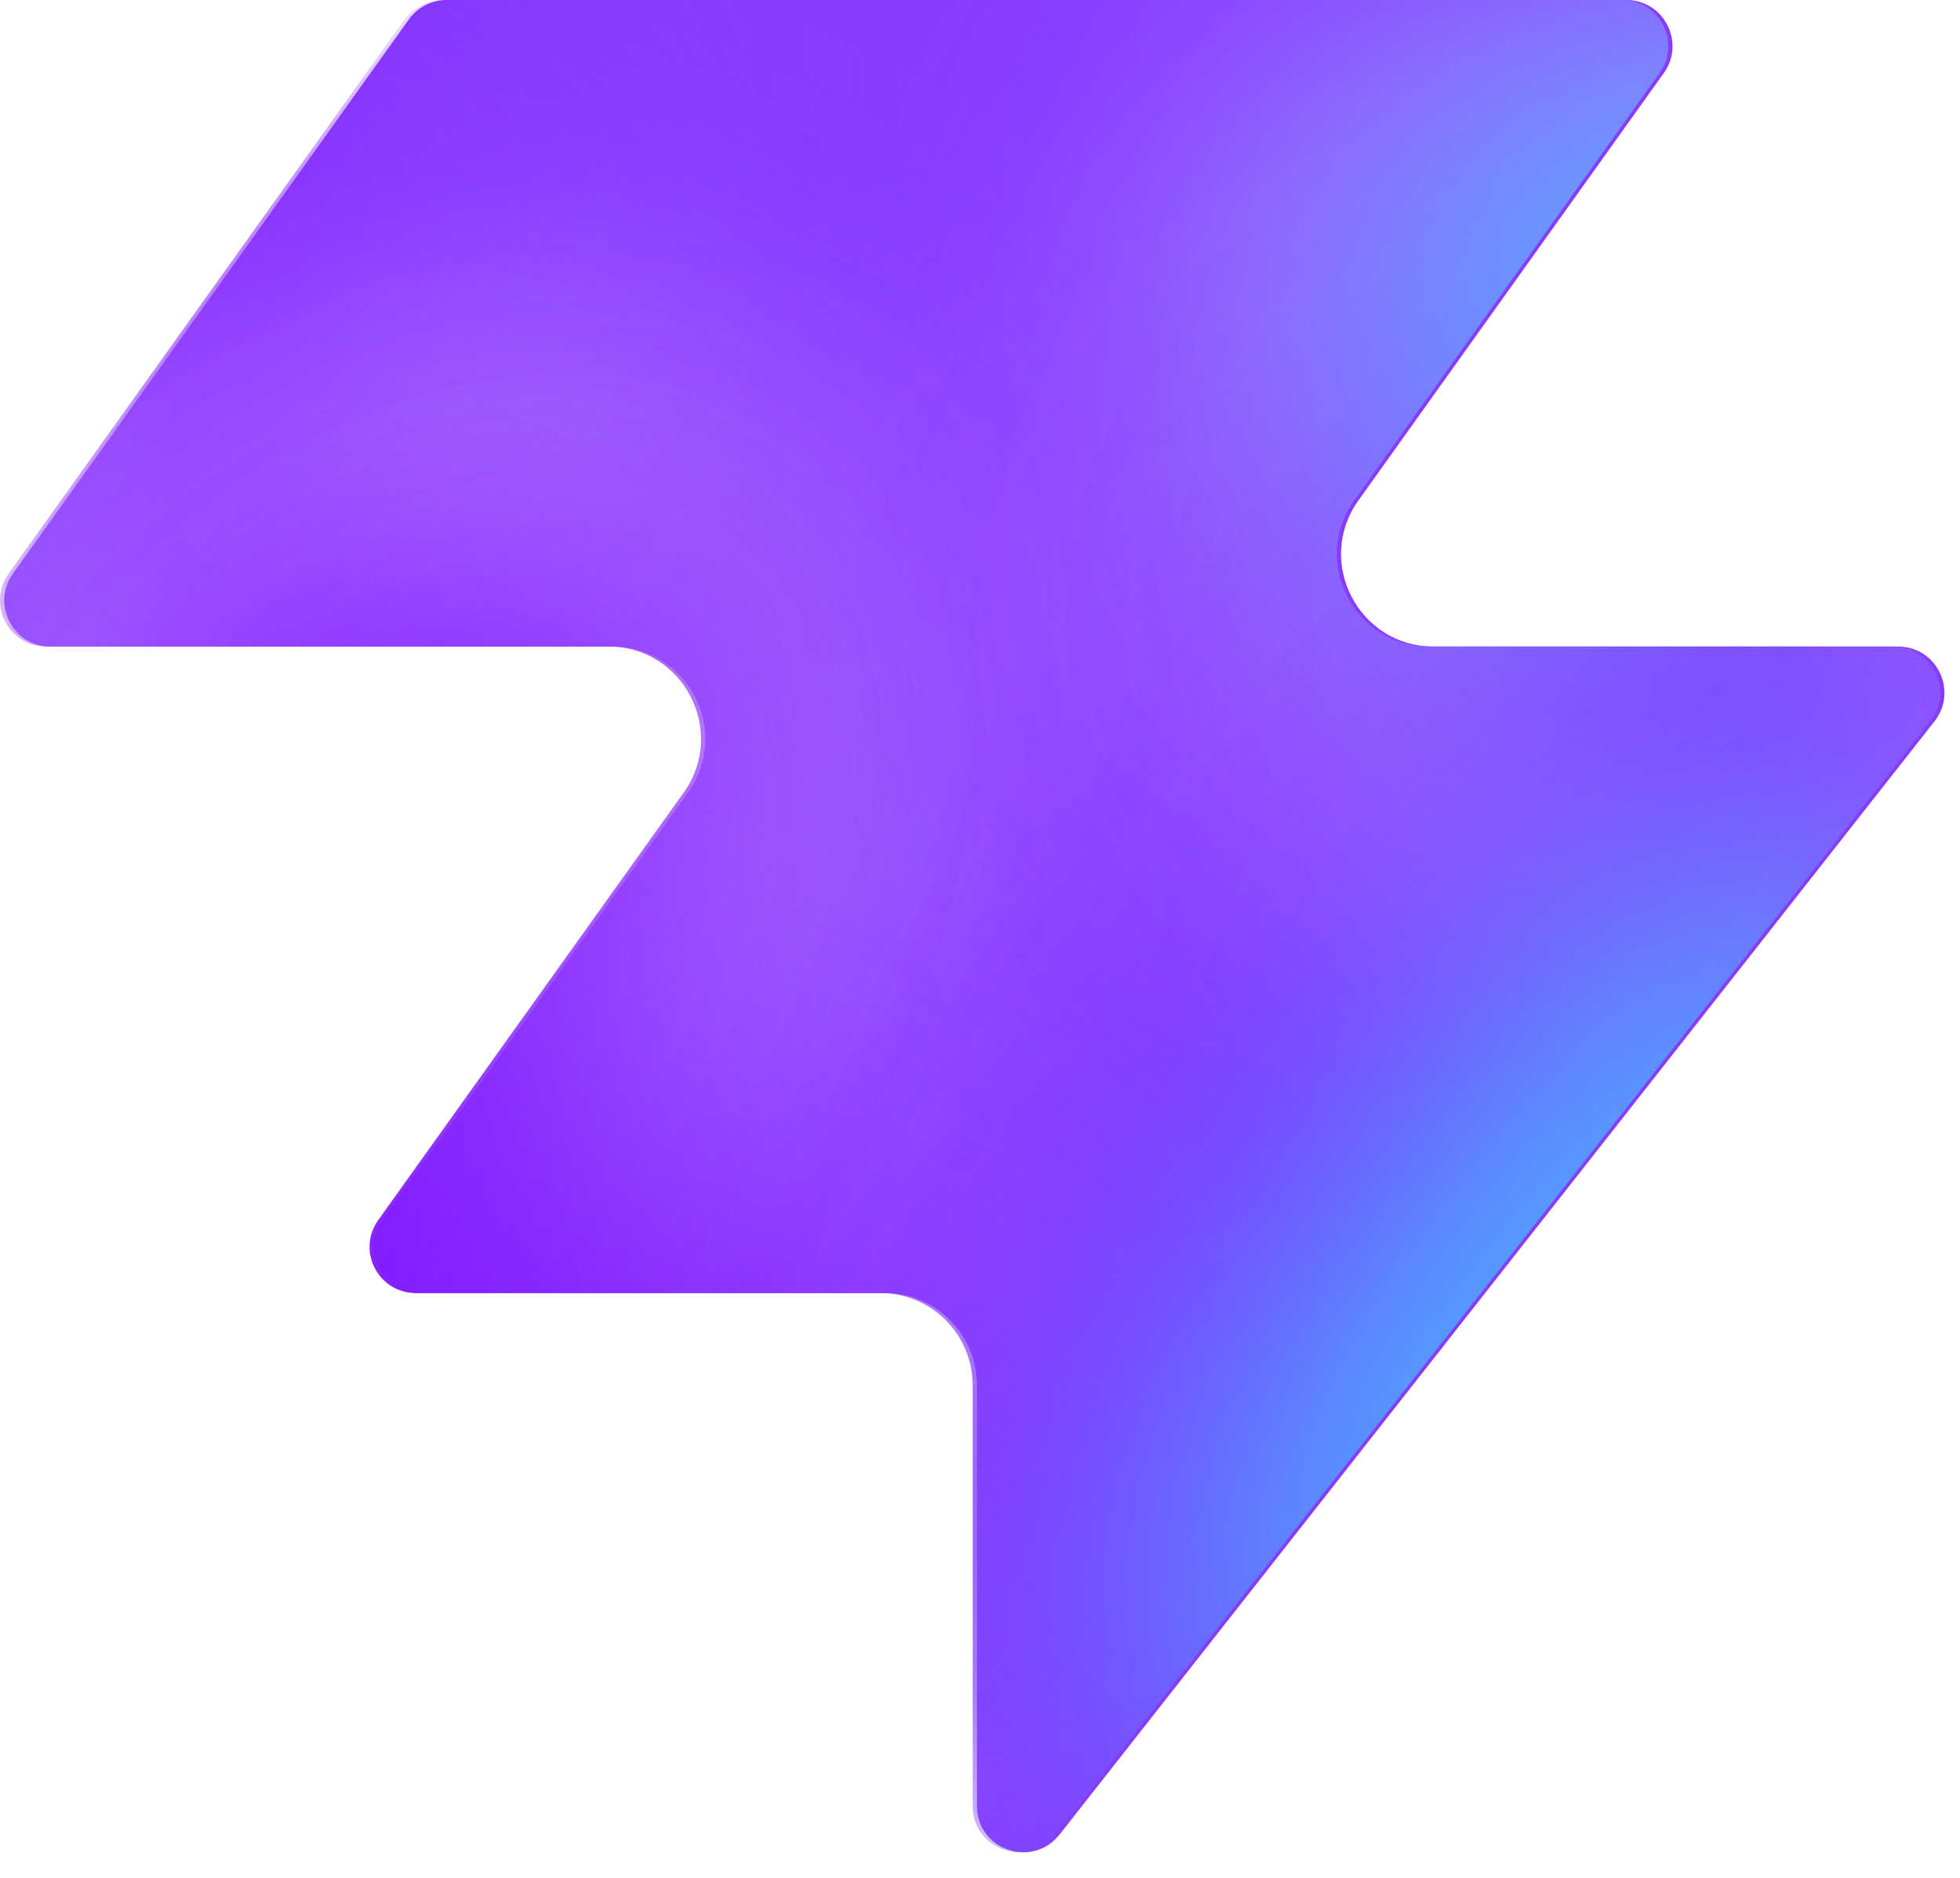
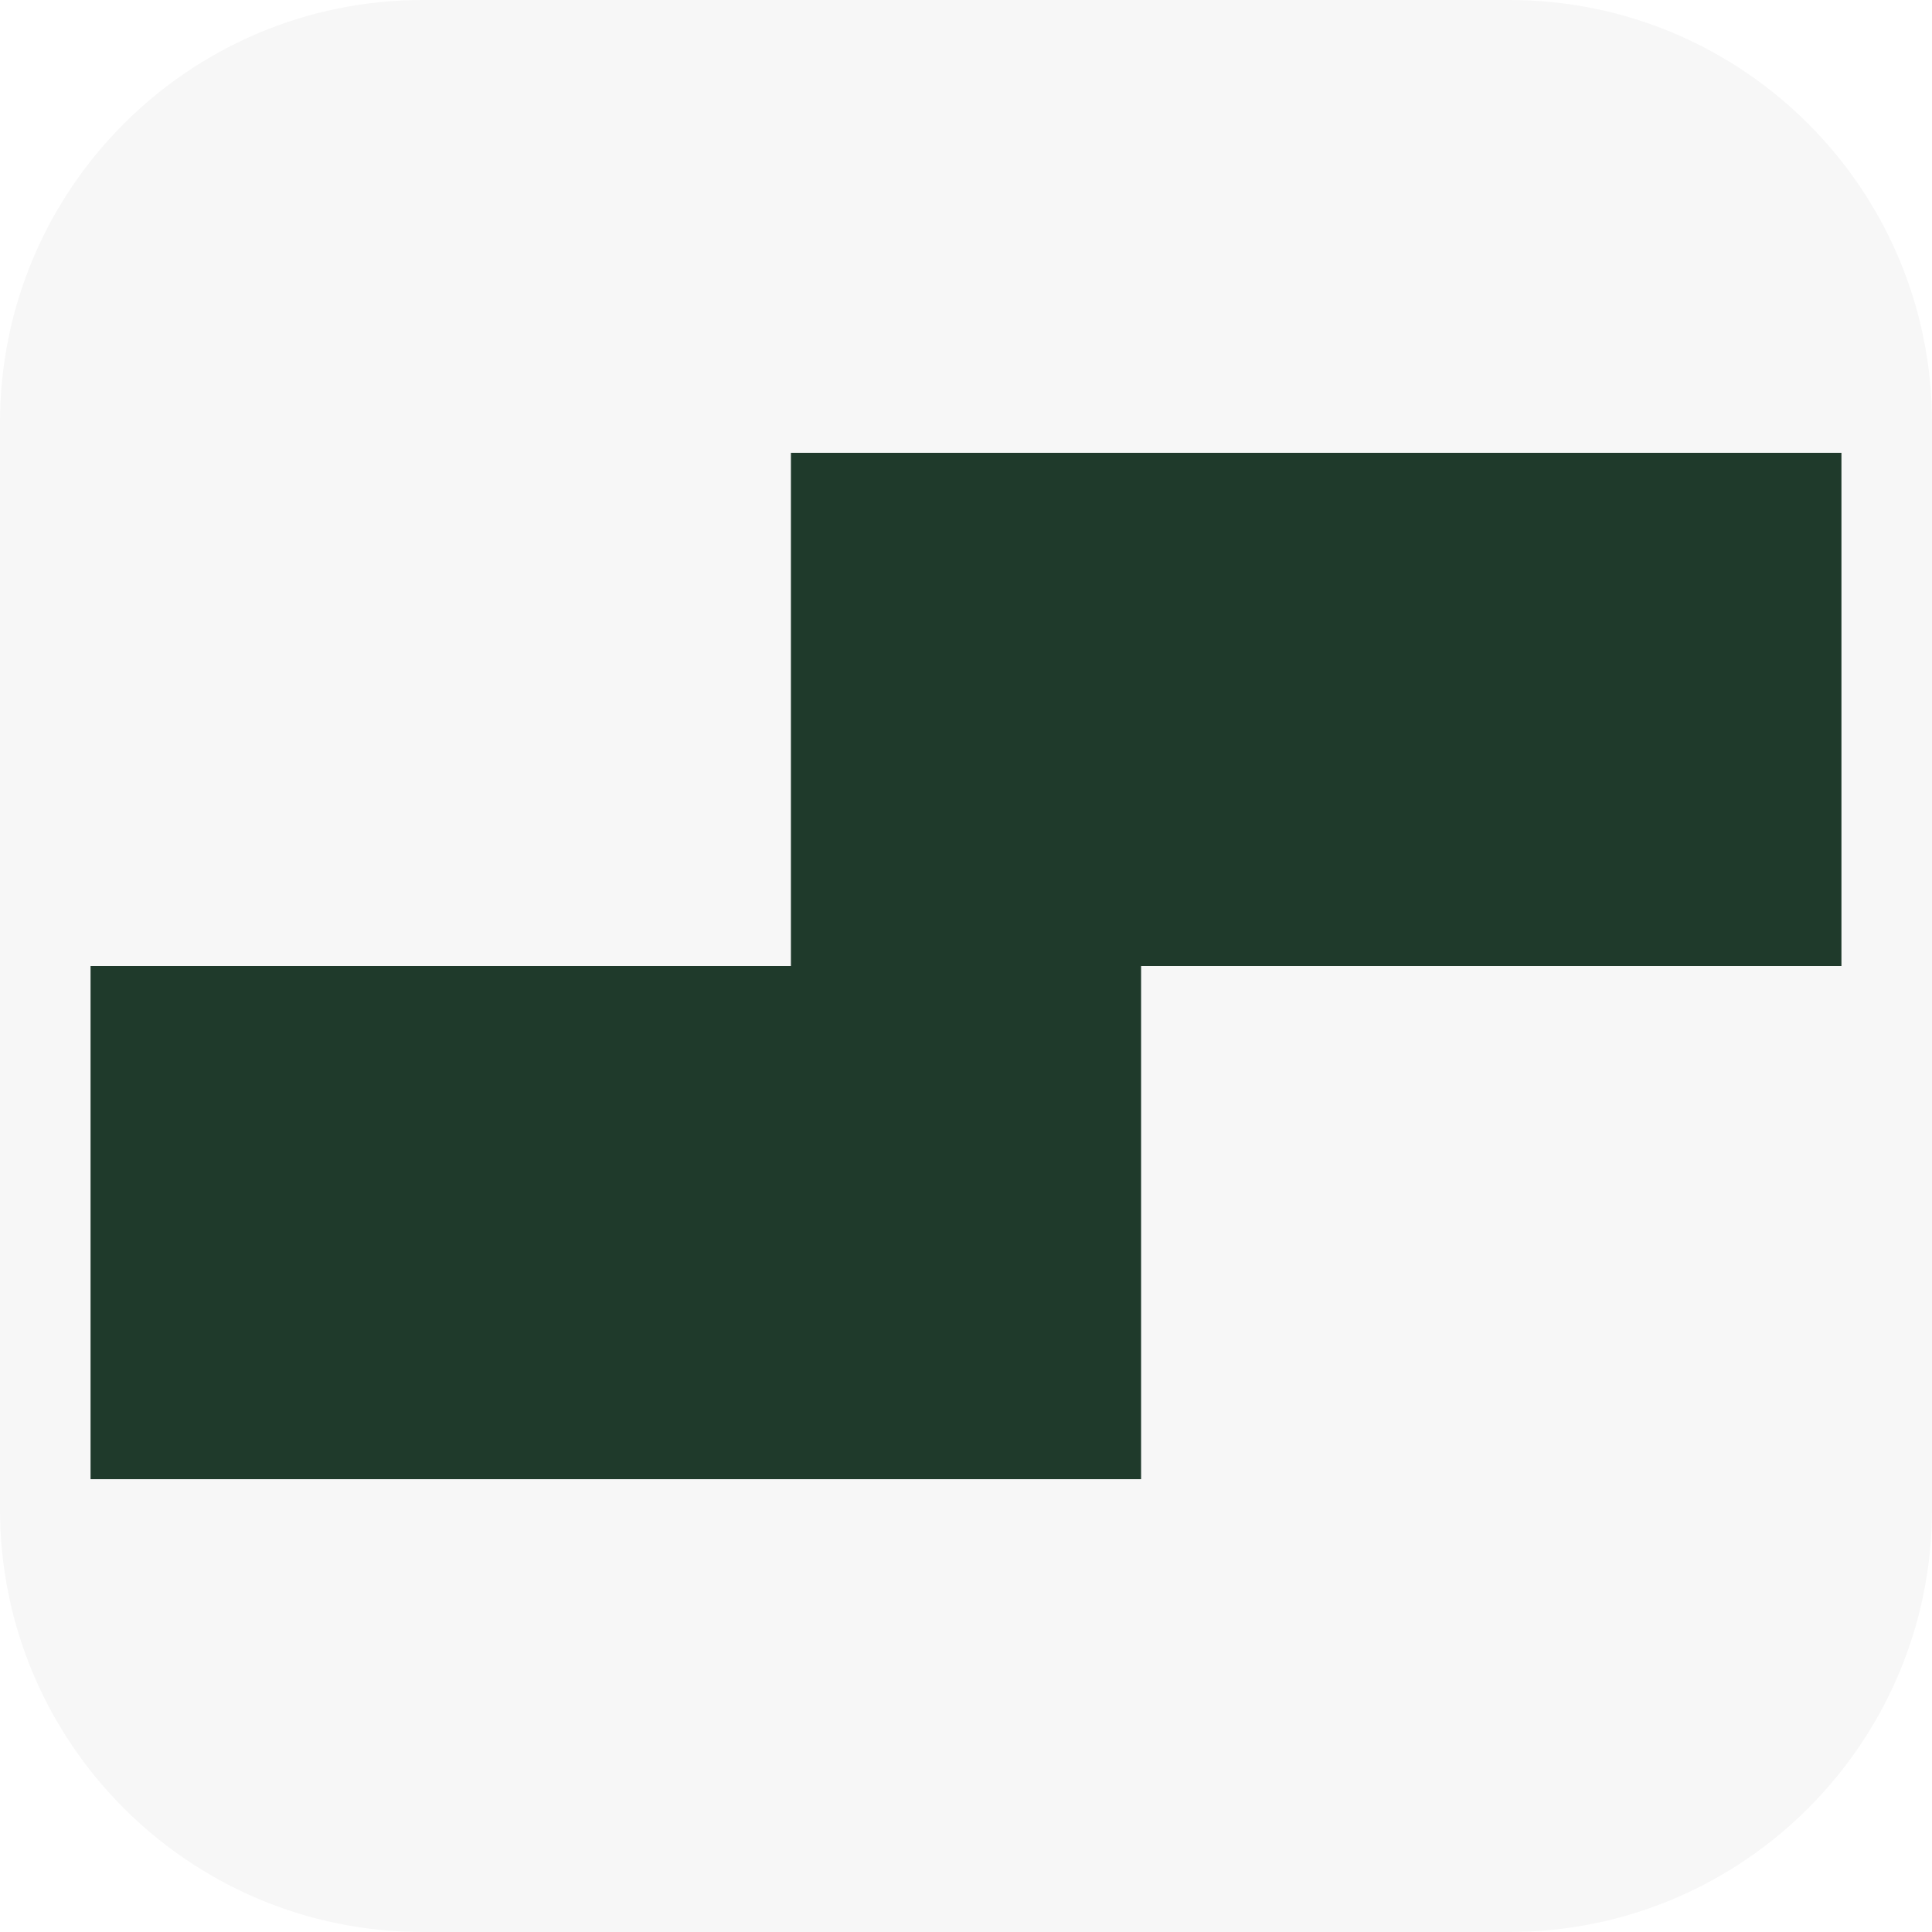
- <svg xmlns="http://www.w3.org/2000/svg" width="48" height="46" fill="none" viewBox="0 0 48 46">
-   <path fill="#863bff" d="M25.946 44.938c-.664.845-2.021.375-2.021-.698V33.937a2.26 2.26 0 0 0-2.262-2.262H10.287c-.92 0-1.456-1.04-.92-1.788l7.48-10.471c1.07-1.497 0-3.578-1.842-3.578H1.237c-.92 0-1.456-1.04-.92-1.788L10.013.474c.214-.297.556-.474.92-.474h28.894c.92 0 1.456 1.04.92 1.788l-7.48 10.471c-1.07 1.498 0 3.579 1.842 3.579h11.377c.943 0 1.473 1.088.89 1.83L25.947 44.94z" style="fill:#863bff;fill:color(display-p3 .525 .23 1);fill-opacity:1" />
-   <mask id="a" width="48" height="46" x="0" y="0" maskUnits="userSpaceOnUse" style="mask-type:alpha">
-     <path fill="#000" d="M25.842 44.938c-.664.844-2.021.375-2.021-.698V33.937a2.26 2.26 0 0 0-2.262-2.262H10.183c-.92 0-1.456-1.04-.92-1.788l7.48-10.471c1.07-1.498 0-3.579-1.842-3.579H1.133c-.92 0-1.456-1.04-.92-1.787L9.91.473c.214-.297.556-.474.92-.474h28.894c.92 0 1.456 1.04.92 1.788l-7.48 10.471c-1.07 1.498 0 3.578 1.842 3.578h11.377c.943 0 1.473 1.088.89 1.832L25.843 44.94z" style="fill:#000;fill-opacity:1" />
-   </mask>
-   <g mask="url(#a)">
-     <g filter="url(#b)">
-       <ellipse cx="5.508" cy="14.704" fill="#ede6ff" rx="5.508" ry="14.704" style="fill:#ede6ff;fill:color(display-p3 .927 .903 1);fill-opacity:1" transform="matrix(.00324 1 1 -.00324 -4.47 31.516)" />
-     </g>
-     <g filter="url(#c)">
-       <ellipse cx="10.399" cy="29.851" fill="#ede6ff" rx="10.399" ry="29.851" style="fill:#ede6ff;fill:color(display-p3 .927 .903 1);fill-opacity:1" transform="matrix(.00324 1 1 -.00324 -39.328 7.883)" />
-     </g>
-     <g filter="url(#d)">
-       <ellipse cx="5.508" cy="30.487" fill="#7e14ff" rx="5.508" ry="30.487" style="fill:#7e14ff;fill:color(display-p3 .492 .077 1);fill-opacity:1" transform="rotate(89.814 -25.913 -14.639)scale(1 -1)" />
-     </g>
-     <g filter="url(#e)">
-       <ellipse cx="5.508" cy="30.599" fill="#7e14ff" rx="5.508" ry="30.599" style="fill:#7e14ff;fill:color(display-p3 .492 .077 1);fill-opacity:1" transform="rotate(89.814 -32.644 -3.334)scale(1 -1)" />
-     </g>
-     <g filter="url(#f)">
-       <ellipse cx="5.508" cy="30.599" fill="#7e14ff" rx="5.508" ry="30.599" style="fill:#7e14ff;fill:color(display-p3 .492 .077 1);fill-opacity:1" transform="matrix(.00324 1 1 -.00324 -34.34 30.47)" />
-     </g>
-     <g filter="url(#g)">
-       <ellipse cx="14.072" cy="22.078" fill="#ede6ff" rx="14.072" ry="22.078" style="fill:#ede6ff;fill:color(display-p3 .927 .903 1);fill-opacity:1" transform="rotate(93.35 24.506 48.493)scale(-1 1)" />
-     </g>
-     <g filter="url(#h)">
-       <ellipse cx="3.47" cy="21.501" fill="#7e14ff" rx="3.47" ry="21.501" style="fill:#7e14ff;fill:color(display-p3 .492 .077 1);fill-opacity:1" transform="rotate(89.009 28.708 47.59)scale(-1 1)" />
-     </g>
-     <g filter="url(#i)">
-       <ellipse cx="3.47" cy="21.501" fill="#7e14ff" rx="3.47" ry="21.501" style="fill:#7e14ff;fill:color(display-p3 .492 .077 1);fill-opacity:1" transform="rotate(89.009 28.708 47.59)scale(-1 1)" />
-     </g>
-     <g filter="url(#j)">
-       <ellipse cx=".387" cy="8.972" fill="#7e14ff" rx="4.407" ry="29.108" style="fill:#7e14ff;fill:color(display-p3 .492 .077 1);fill-opacity:1" transform="rotate(39.51 .387 8.972)" />
-     </g>
-     <g filter="url(#k)">
-       <ellipse cx="47.523" cy="-6.092" fill="#7e14ff" rx="4.407" ry="29.108" style="fill:#7e14ff;fill:color(display-p3 .492 .077 1);fill-opacity:1" transform="rotate(37.892 47.523 -6.092)" />
-     </g>
-     <g filter="url(#l)">
-       <ellipse cx="41.412" cy="6.333" fill="#47bfff" rx="5.971" ry="9.665" style="fill:#47bfff;fill:color(display-p3 .28 .748 1);fill-opacity:1" transform="rotate(37.892 41.412 6.333)" />
-     </g>
-     <g filter="url(#m)">
-       <ellipse cx="-1.879" cy="38.332" fill="#7e14ff" rx="4.407" ry="29.108" style="fill:#7e14ff;fill:color(display-p3 .492 .077 1);fill-opacity:1" transform="rotate(37.892 -1.88 38.332)" />
-     </g>
-     <g filter="url(#n)">
-       <ellipse cx="-1.879" cy="38.332" fill="#7e14ff" rx="4.407" ry="29.108" style="fill:#7e14ff;fill:color(display-p3 .492 .077 1);fill-opacity:1" transform="rotate(37.892 -1.88 38.332)" />
-     </g>
-     <g filter="url(#o)">
-       <ellipse cx="35.651" cy="29.907" fill="#7e14ff" rx="4.407" ry="29.108" style="fill:#7e14ff;fill:color(display-p3 .492 .077 1);fill-opacity:1" transform="rotate(37.892 35.651 29.907)" />
-     </g>
-     <g filter="url(#p)">
-       <ellipse cx="38.418" cy="32.4" fill="#47bfff" rx="5.971" ry="15.297" style="fill:#47bfff;fill:color(display-p3 .28 .748 1);fill-opacity:1" transform="rotate(37.892 38.418 32.4)" />
-     </g>
-   </g>
-   <defs>
-     <filter id="b" width="60.045" height="41.654" x="-19.77" y="16.149" color-interpolation-filters="sRGB" filterUnits="userSpaceOnUse">
-       <feFlood flood-opacity="0" result="BackgroundImageFix" />
-       <feBlend in="SourceGraphic" in2="BackgroundImageFix" result="shape" />
-       <feGaussianBlur result="effect1_foregroundBlur_2002_17158" stdDeviation="7.659" />
-     </filter>
-     <filter id="c" width="90.34" height="51.437" x="-54.613" y="-7.533" color-interpolation-filters="sRGB" filterUnits="userSpaceOnUse">
-       <feFlood flood-opacity="0" result="BackgroundImageFix" />
-       <feBlend in="SourceGraphic" in2="BackgroundImageFix" result="shape" />
-       <feGaussianBlur result="effect1_foregroundBlur_2002_17158" stdDeviation="7.659" />
-     </filter>
-     <filter id="d" width="79.355" height="29.4" x="-49.64" y="2.03" color-interpolation-filters="sRGB" filterUnits="userSpaceOnUse">
-       <feFlood flood-opacity="0" result="BackgroundImageFix" />
-       <feBlend in="SourceGraphic" in2="BackgroundImageFix" result="shape" />
-       <feGaussianBlur result="effect1_foregroundBlur_2002_17158" stdDeviation="4.596" />
-     </filter>
-     <filter id="e" width="79.579" height="29.4" x="-45.045" y="20.029" color-interpolation-filters="sRGB" filterUnits="userSpaceOnUse">
-       <feFlood flood-opacity="0" result="BackgroundImageFix" />
-       <feBlend in="SourceGraphic" in2="BackgroundImageFix" result="shape" />
-       <feGaussianBlur result="effect1_foregroundBlur_2002_17158" stdDeviation="4.596" />
-     </filter>
-     <filter id="f" width="79.579" height="29.4" x="-43.513" y="21.178" color-interpolation-filters="sRGB" filterUnits="userSpaceOnUse">
-       <feFlood flood-opacity="0" result="BackgroundImageFix" />
-       <feBlend in="SourceGraphic" in2="BackgroundImageFix" result="shape" />
-       <feGaussianBlur result="effect1_foregroundBlur_2002_17158" stdDeviation="4.596" />
-     </filter>
-     <filter id="g" width="74.749" height="58.852" x="15.756" y="-17.901" color-interpolation-filters="sRGB" filterUnits="userSpaceOnUse">
-       <feFlood flood-opacity="0" result="BackgroundImageFix" />
-       <feBlend in="SourceGraphic" in2="BackgroundImageFix" result="shape" />
-       <feGaussianBlur result="effect1_foregroundBlur_2002_17158" stdDeviation="7.659" />
-     </filter>
-     <filter id="h" width="61.377" height="25.362" x="23.548" y="2.284" color-interpolation-filters="sRGB" filterUnits="userSpaceOnUse">
-       <feFlood flood-opacity="0" result="BackgroundImageFix" />
-       <feBlend in="SourceGraphic" in2="BackgroundImageFix" result="shape" />
-       <feGaussianBlur result="effect1_foregroundBlur_2002_17158" stdDeviation="4.596" />
-     </filter>
-     <filter id="i" width="61.377" height="25.362" x="23.548" y="2.284" color-interpolation-filters="sRGB" filterUnits="userSpaceOnUse">
-       <feFlood flood-opacity="0" result="BackgroundImageFix" />
-       <feBlend in="SourceGraphic" in2="BackgroundImageFix" result="shape" />
-       <feGaussianBlur result="effect1_foregroundBlur_2002_17158" stdDeviation="4.596" />
-     </filter>
-     <filter id="j" width="56.045" height="63.649" x="-27.636" y="-22.853" color-interpolation-filters="sRGB" filterUnits="userSpaceOnUse">
-       <feFlood flood-opacity="0" result="BackgroundImageFix" />
-       <feBlend in="SourceGraphic" in2="BackgroundImageFix" result="shape" />
-       <feGaussianBlur result="effect1_foregroundBlur_2002_17158" stdDeviation="4.596" />
-     </filter>
-     <filter id="k" width="54.814" height="64.646" x="20.116" y="-38.415" color-interpolation-filters="sRGB" filterUnits="userSpaceOnUse">
-       <feFlood flood-opacity="0" result="BackgroundImageFix" />
-       <feBlend in="SourceGraphic" in2="BackgroundImageFix" result="shape" />
-       <feGaussianBlur result="effect1_foregroundBlur_2002_17158" stdDeviation="4.596" />
-     </filter>
-     <filter id="l" width="33.541" height="35.313" x="24.641" y="-11.323" color-interpolation-filters="sRGB" filterUnits="userSpaceOnUse">
-       <feFlood flood-opacity="0" result="BackgroundImageFix" />
-       <feBlend in="SourceGraphic" in2="BackgroundImageFix" result="shape" />
-       <feGaussianBlur result="effect1_foregroundBlur_2002_17158" stdDeviation="4.596" />
-     </filter>
-     <filter id="m" width="54.814" height="64.646" x="-29.286" y="6.009" color-interpolation-filters="sRGB" filterUnits="userSpaceOnUse">
-       <feFlood flood-opacity="0" result="BackgroundImageFix" />
-       <feBlend in="SourceGraphic" in2="BackgroundImageFix" result="shape" />
-       <feGaussianBlur result="effect1_foregroundBlur_2002_17158" stdDeviation="4.596" />
-     </filter>
-     <filter id="n" width="54.814" height="64.646" x="-29.286" y="6.009" color-interpolation-filters="sRGB" filterUnits="userSpaceOnUse">
-       <feFlood flood-opacity="0" result="BackgroundImageFix" />
-       <feBlend in="SourceGraphic" in2="BackgroundImageFix" result="shape" />
-       <feGaussianBlur result="effect1_foregroundBlur_2002_17158" stdDeviation="4.596" />
-     </filter>
-     <filter id="o" width="54.814" height="64.646" x="8.244" y="-2.416" color-interpolation-filters="sRGB" filterUnits="userSpaceOnUse">
-       <feFlood flood-opacity="0" result="BackgroundImageFix" />
-       <feBlend in="SourceGraphic" in2="BackgroundImageFix" result="shape" />
-       <feGaussianBlur result="effect1_foregroundBlur_2002_17158" stdDeviation="4.596" />
-     </filter>
-     <filter id="p" width="39.409" height="43.623" x="18.713" y="10.588" color-interpolation-filters="sRGB" filterUnits="userSpaceOnUse">
-       <feFlood flood-opacity="0" result="BackgroundImageFix" />
-       <feBlend in="SourceGraphic" in2="BackgroundImageFix" result="shape" />
-       <feGaussianBlur result="effect1_foregroundBlur_2002_17158" stdDeviation="4.596" />
-     </filter>
-   </defs>
+ <svg xmlns="http://www.w3.org/2000/svg" viewBox="0 0 32 32">
+   <rect width="32" height="32" rx="7" fill="#f7f7f7" />
+   <path d="M13.1 7.5H30.5V16H18.9V24.5H1.5V16H13.1Z" fill="#1F3A2B" />
</svg>
